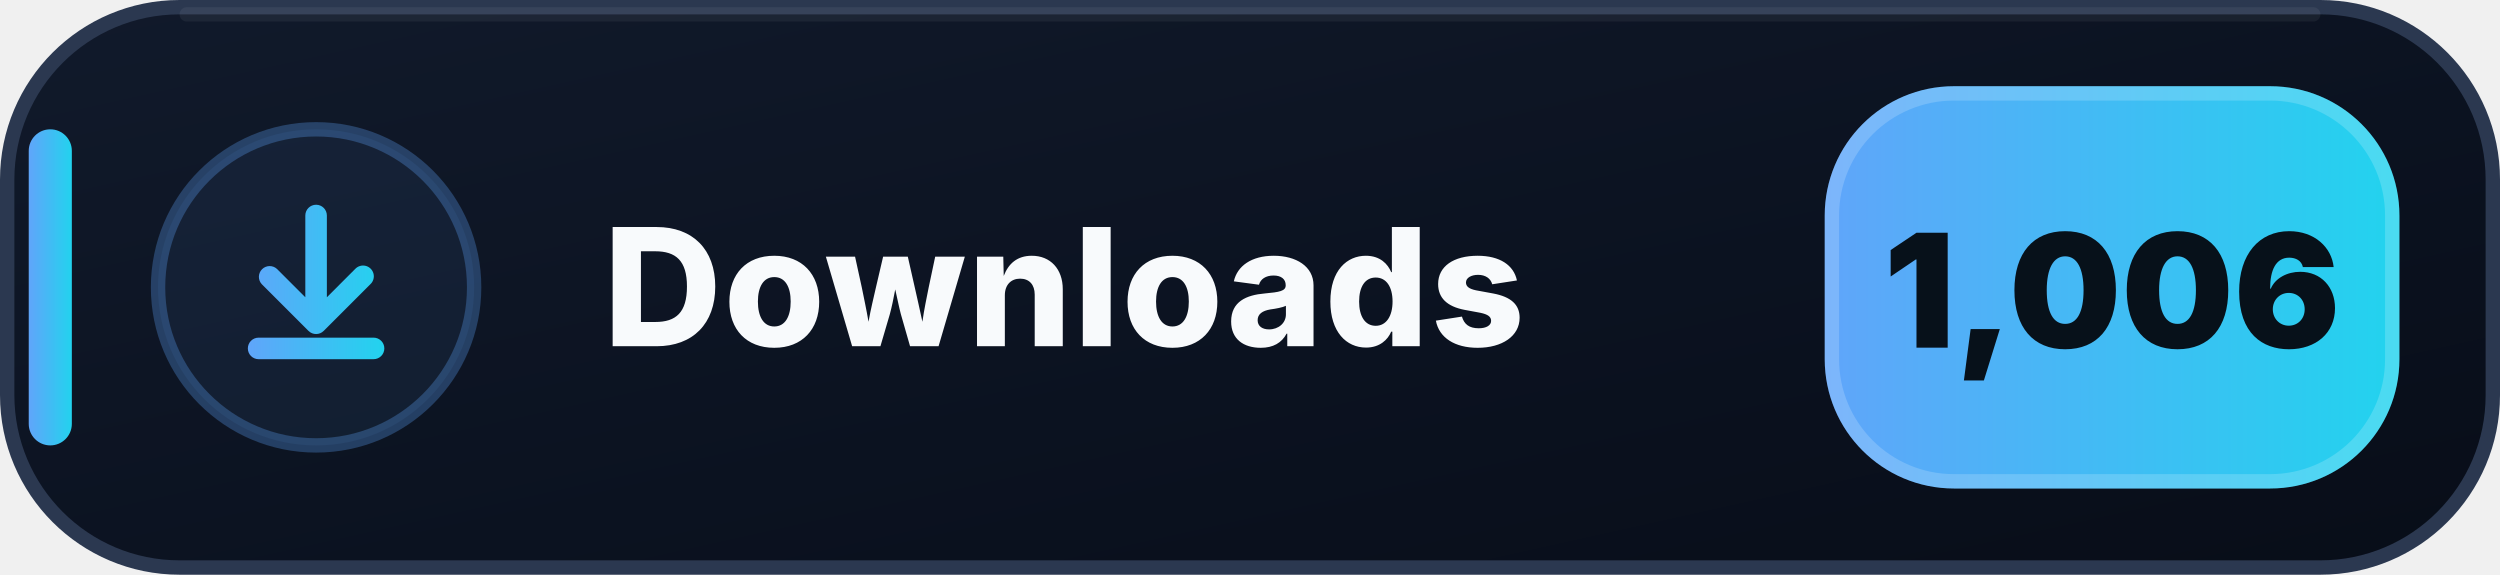
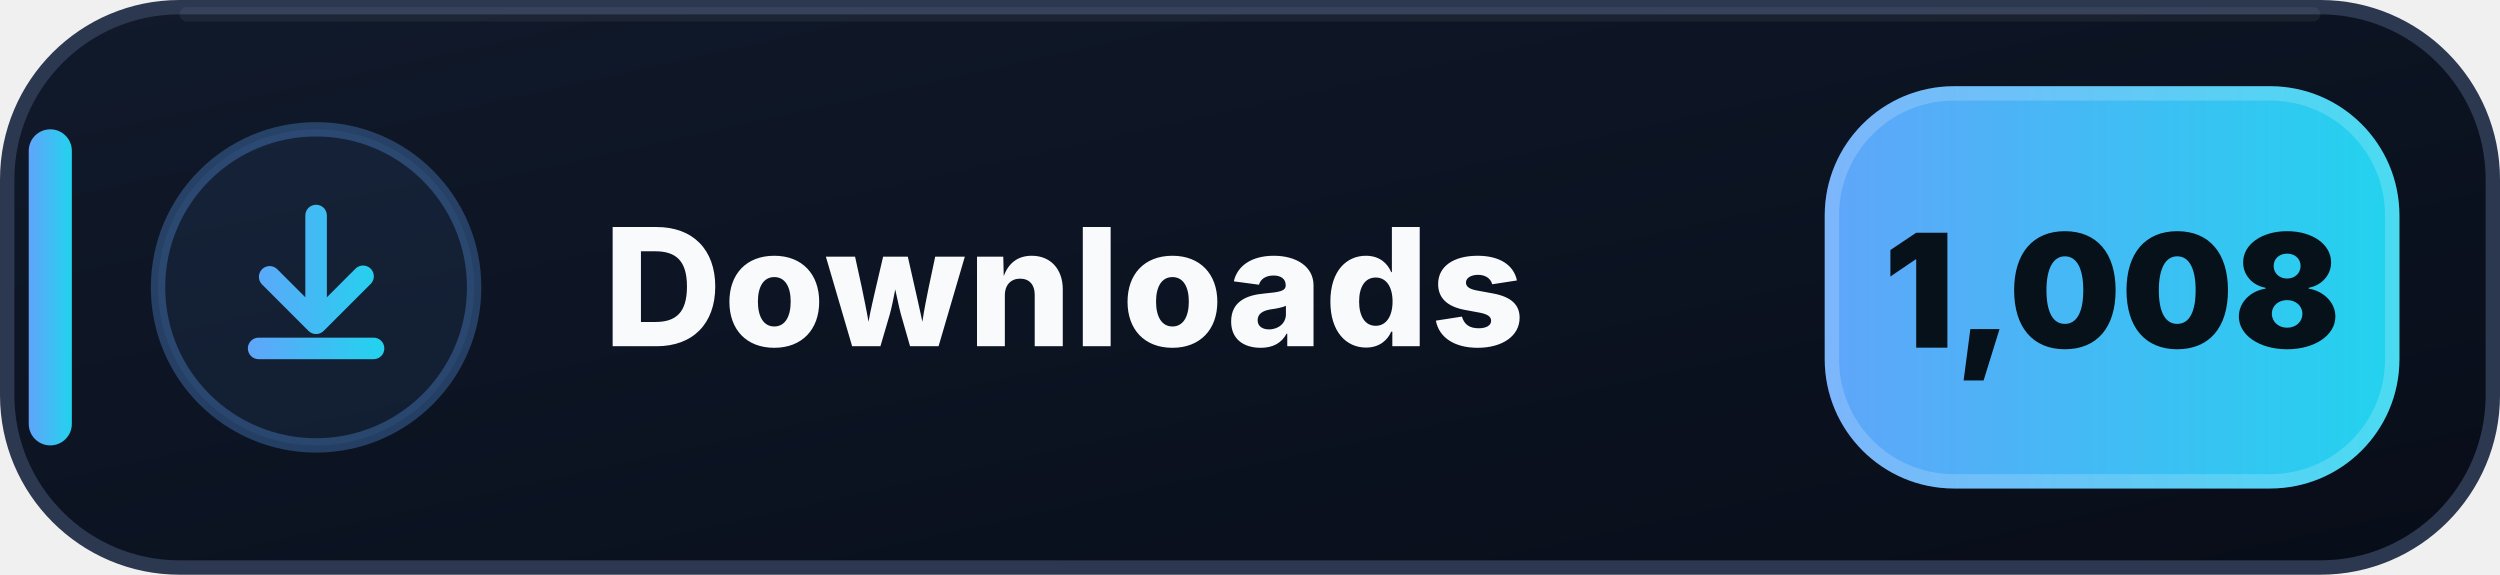
- <svg xmlns="http://www.w3.org/2000/svg" width="174" height="40" viewBox="0 0 174 40" role="img" aria-label="Downloads: 1,006">
+ <svg xmlns="http://www.w3.org/2000/svg" width="174" height="40" viewBox="0 0 174 40" role="img" aria-label="Downloads: 1,008">
  <defs>
    <linearGradient id="downloads-bg" x1="0" y1="0" x2="1" y2="1">
      <stop offset="0" stop-color="#111A2B" />
      <stop offset=".58" stop-color="#0B1220" />
      <stop offset="1" stop-color="#080D18" />
    </linearGradient>
    <linearGradient id="downloads-accent" x1="0" y1="0" x2="1" y2="0">
      <stop offset="0" stop-color="#60A5FA" />
      <stop offset="1" stop-color="#22D3EE" />
    </linearGradient>
  </defs>
  <rect x=".5" y=".5" width="173" height="39" rx="12" fill="url(#downloads-bg)" stroke="#2B3850" />
  <path d="M13 1h148" stroke="#FFFFFF" stroke-opacity=".055" stroke-linecap="round" />
  <rect x="2" y="9" width="3" height="22" rx="1.5" fill="url(#downloads-accent)" />
  <circle cx="22" cy="20" r="11" fill="#60A5FA" fill-opacity=".075" stroke="#60A5FA" stroke-opacity=".3" />
  <g transform="translate(14 12)" fill="url(#downloads-accent)">
    <path d="M8 2.25a.75.75 0 0 1 .75.75v5.69l1.97-1.97a.75.75 0 1 1 1.06 1.06l-3.25 3.25a.75.75 0 0 1-1.06 0L4.22 7.78a.75.75 0 0 1 1.06-1.06l1.97 1.97V3A.75.75 0 0 1 8 2.25Zm-4.75 10a.75.75 0 0 1 .75-.75h8a.75.75 0 0 1 0 1.5H4a.75.75 0 0 1-.75-.75Z" />
  </g>
  <text x="42" y="24.1" fill="#F8FAFC" font-family="Segoe UI,Inter,Arial,sans-serif" font-size="11.4" font-weight="800" letter-spacing=".12">Downloads</text>
  <rect x="127" y="6" width="40" height="28" rx="9" fill="url(#downloads-accent)" />
  <rect x="127.5" y="6.5" width="39" height="27" rx="8.5" fill="none" stroke="#FFFFFF" stroke-opacity=".18" />
-   <text x="147" y="24.2" text-anchor="middle" fill="#07111A" font-family="Segoe UI,Inter,Arial,sans-serif" font-size="11" font-weight="900">1,006</text>
+   <text x="147" y="24.2" text-anchor="middle" fill="#07111A" font-family="Segoe UI,Inter,Arial,sans-serif" font-size="11" font-weight="900">1,008</text>
</svg>
